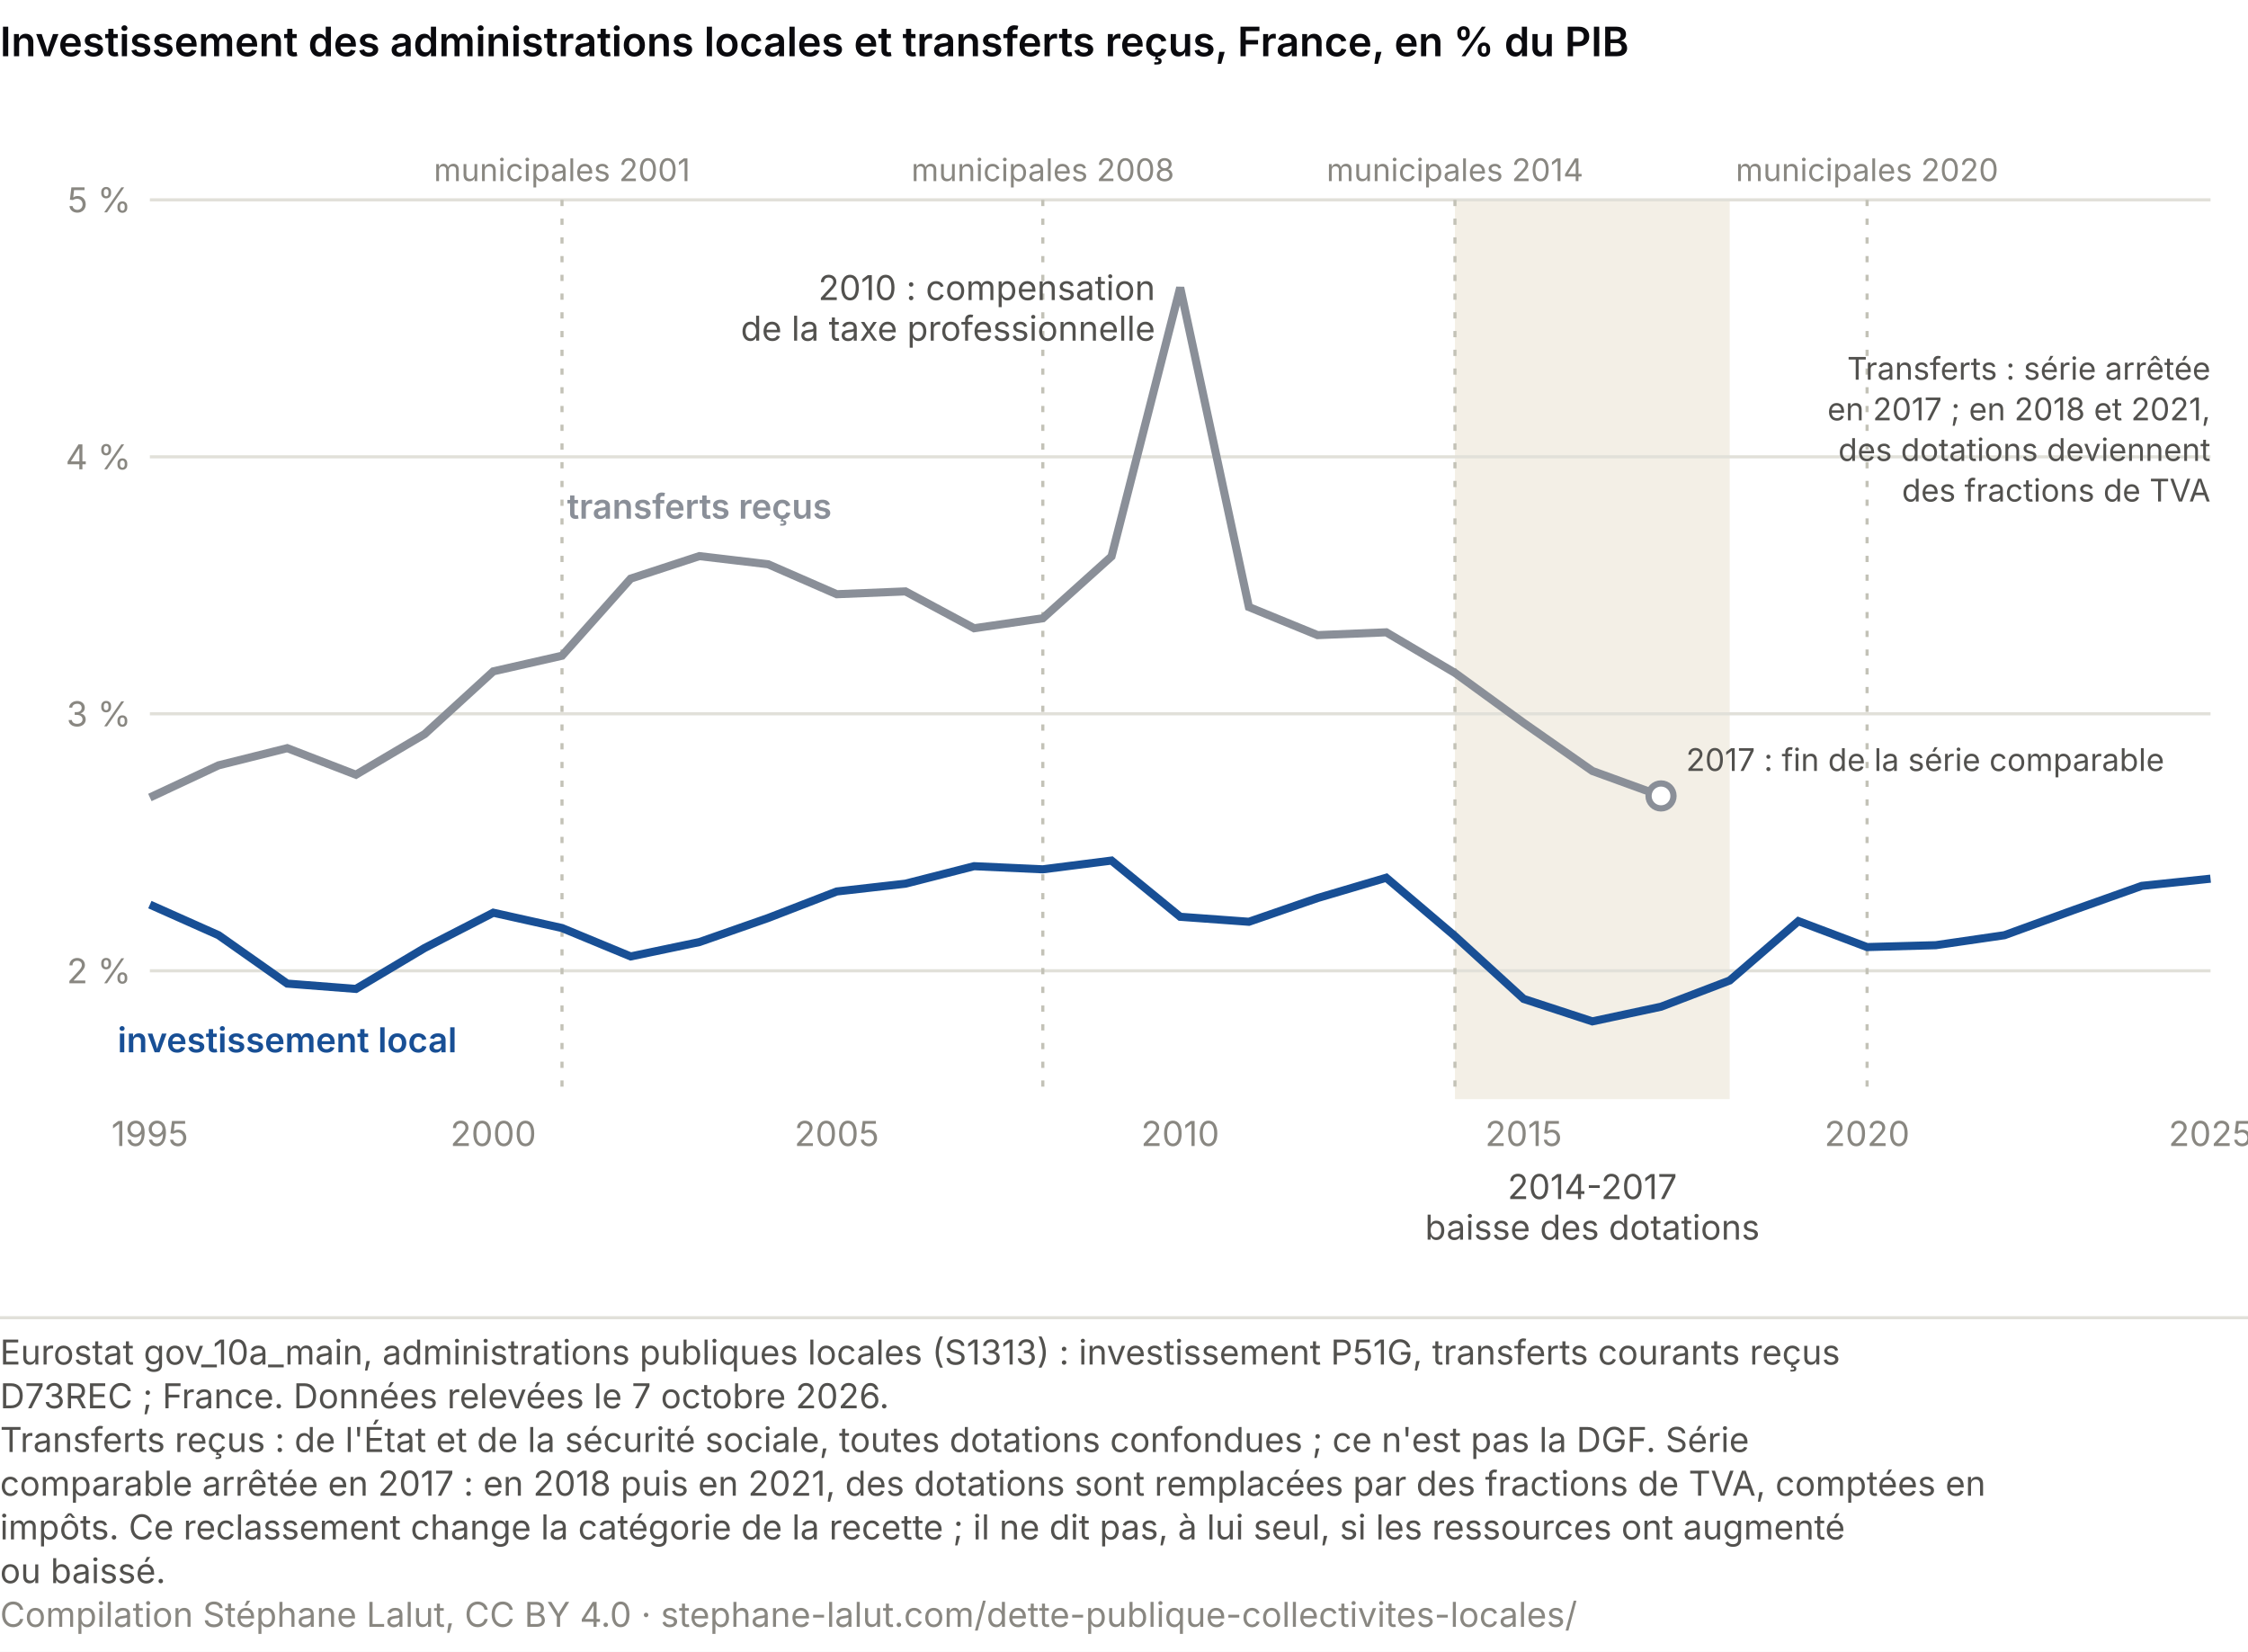
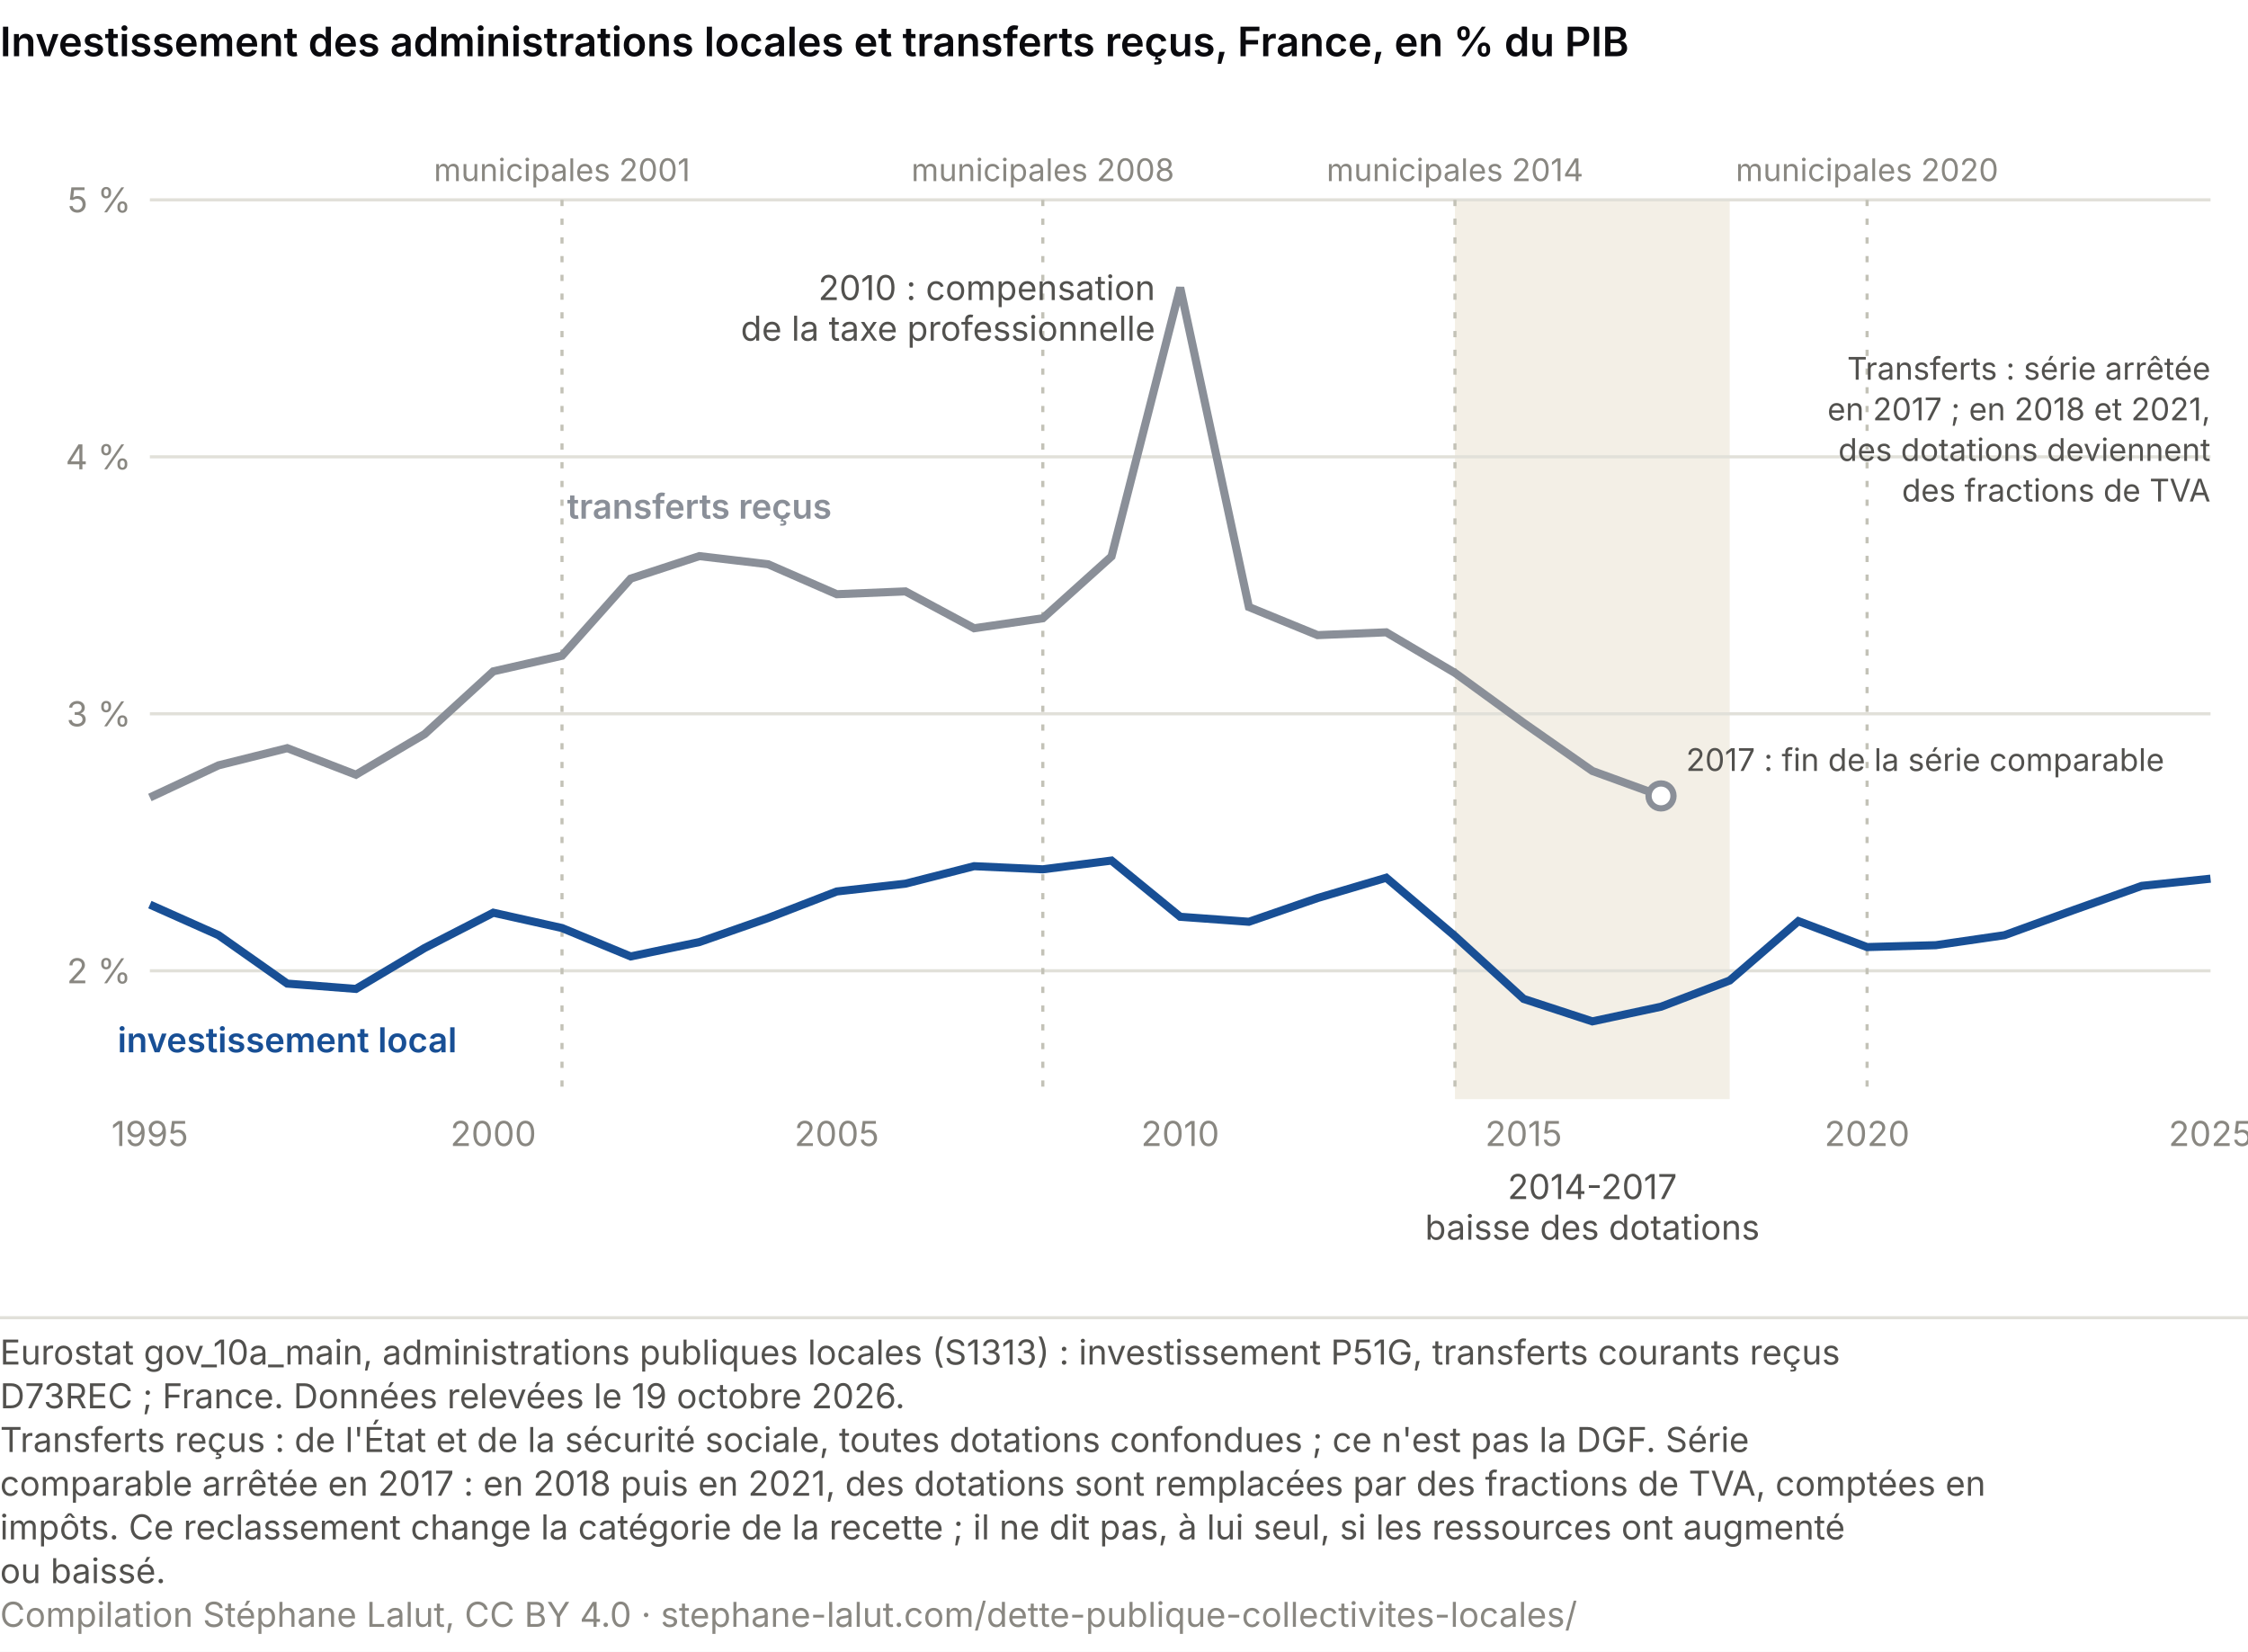
<svg xmlns="http://www.w3.org/2000/svg" viewBox="0 0 720 529" role="img" font-variant-numeric="tabular-nums" aria-labelledby="cs-t cs-d" font-family="system-ui, -apple-system, Segoe UI, sans-serif">
  <rect width="720" height="529" fill="#ffffff" />
  <text x="0" y="18" font-size="13" font-weight="600" fill="#0A0A0E">Investissement des administrations locales et transferts reçus, France, en % du PIB</text>
  <rect x="466.0" y="64" width="88.0" height="288" fill="#f3efe6" />
  <line x1="48" y1="310.9" x2="708" y2="310.9" stroke="#e1e0d9" />
  <text x="42.0" y="314.9" font-size="11" fill="#898781" text-anchor="end">2 %</text>
  <line x1="48" y1="228.6" x2="708" y2="228.6" stroke="#e1e0d9" />
  <text x="42.0" y="232.6" font-size="11" fill="#898781" text-anchor="end">3 %</text>
  <line x1="48" y1="146.3" x2="708" y2="146.3" stroke="#e1e0d9" />
  <text x="42.0" y="150.3" font-size="11" fill="#898781" text-anchor="end">4 %</text>
  <line x1="48" y1="64.0" x2="708" y2="64.0" stroke="#e1e0d9" />
  <text x="42.0" y="68.0" font-size="11" fill="#898781" text-anchor="end">5 %</text>
  <text x="48.0" y="367.0" font-size="11" fill="#898781" text-anchor="middle">1995</text>
  <text x="158.0" y="367.0" font-size="11" fill="#898781" text-anchor="middle">2000</text>
  <text x="268.0" y="367.0" font-size="11" fill="#898781" text-anchor="middle">2005</text>
  <text x="378.0" y="367.0" font-size="11" fill="#898781" text-anchor="middle">2010</text>
  <text x="488.0" y="367.0" font-size="11" fill="#898781" text-anchor="middle">2015</text>
  <text x="598.0" y="367.0" font-size="11" fill="#898781" text-anchor="middle">2020</text>
  <text x="708.0" y="367.0" font-size="11" fill="#898781" text-anchor="middle">2025</text>
  <text x="510.0" y="384.0" font-size="11" fill="#52514e" text-anchor="middle">2014-2017</text>
  <text x="510.0" y="397.0" font-size="11" fill="#52514e" text-anchor="middle">baisse des dotations</text>
  <line x1="180.0" y1="64" x2="180.0" y2="352" stroke="#c3c2b7" stroke-dasharray="2 4" />
  <text x="180.0" y="58.0" font-size="10" fill="#898781" text-anchor="middle">municipales 2001</text>
  <line x1="334.0" y1="64" x2="334.0" y2="352" stroke="#c3c2b7" stroke-dasharray="2 4" />
  <text x="334.0" y="58.0" font-size="10" fill="#898781" text-anchor="middle">municipales 2008</text>
  <line x1="466.0" y1="64" x2="466.0" y2="352" stroke="#c3c2b7" stroke-dasharray="2 4" />
  <text x="466.0" y="58.0" font-size="10" fill="#898781" text-anchor="middle">municipales 2014</text>
  <line x1="598.0" y1="64" x2="598.0" y2="352" stroke="#c3c2b7" stroke-dasharray="2 4" />
  <text x="598.0" y="58.0" font-size="10" fill="#898781" text-anchor="middle">municipales 2020</text>
  <polyline points="48.0,255.4 70.0,245.1 92.0,239.6 114.0,248.1 136.0,235.1 158.0,215.0 180.0,210.0 202.0,185.3 224.0,178.1 246.0,180.7 268.0,190.3 290.0,189.4 312.0,201.2 334.0,198.0 356.0,178.2 378.0,92.1 400.0,194.4 422.0,203.4 444.0,202.5 466.0,215.5 488.0,231.5 510.0,246.9 532.0,254.9" fill="none" stroke="#8a8f98" stroke-width="2.6" />
  <polyline points="48.0,289.7 70.0,299.5 92.0,315.0 114.0,316.7 136.0,303.6 158.0,292.3 180.0,297.2 202.0,306.3 224.0,301.7 246.0,294.0 268.0,285.5 290.0,283.0 312.0,277.4 334.0,278.4 356.0,275.6 378.0,293.6 400.0,295.2 422.0,287.6 444.0,281.1 466.0,299.8 488.0,319.9 510.0,327.1 532.0,322.4 554.0,314.0 576.0,295.0 598.0,303.3 620.0,302.7 642.0,299.5 664.0,291.5 686.0,283.7 708.0,281.4" fill="none" stroke="#184f95" stroke-width="2.6" />
  <text x="370.0" y="96.1" font-size="11" fill="#52514e" text-anchor="end">2010 : compensation</text>
  <text x="370.0" y="109.1" font-size="11" fill="#52514e" text-anchor="end">de la taxe professionnelle</text>
  <circle cx="532.0" cy="254.9" r="4" fill="#ffffff" stroke="#8a8f98" stroke-width="2" />
  <text x="540.0" y="246.9" font-size="10" fill="#52514e" text-anchor="start">2017 : fin de la série comparable</text>
  <text x="708.0" y="121.6" font-size="10" fill="#52514e" text-anchor="end">Transferts : série arrêtée</text>
  <text x="708.0" y="134.6" font-size="10" fill="#52514e" text-anchor="end">en 2017 ; en 2018 et 2021,</text>
  <text x="708.0" y="147.6" font-size="10" fill="#52514e" text-anchor="end">des dotations deviennent</text>
  <text x="708.0" y="160.6" font-size="10" fill="#52514e" text-anchor="end">des fractions de TVA</text>
  <text x="224.0" y="166.1" font-size="11" fill="#8a8f98" text-anchor="middle" font-weight="600">transferts reçus</text>
  <text x="92.0" y="337.0" font-size="11" fill="#184f95" text-anchor="middle" font-weight="600">investissement local</text>
  <line x1="0" y1="422.0" x2="720" y2="422.0" stroke="#e1e0d9" />
  <text class="pied-source" x="0" y="437.0" font-size="11" fill="#52514e">Eurostat gov_10a_main, administrations publiques locales (S1313) : investissement P51G, transferts courants reçus</text>
-   <text class="pied-source" x="0" y="451.0" font-size="11" fill="#52514e">D73REC ; France. Données relevées le 7 octobre 2026.</text>
+   <text class="pied-source" x="0" y="451.0" font-size="11" fill="#52514e">D73REC ; France. Données relevées le 19 octobre 2026.</text>
  <text class="pied-note" x="0" y="465.0" font-size="11" fill="#52514e">Transferts reçus : de l'État et de la sécurité sociale, toutes dotations confondues ; ce n'est pas la DGF. Série</text>
  <text class="pied-note" x="0" y="479.0" font-size="11" fill="#52514e">comparable arrêtée en 2017 : en 2018 puis en 2021, des dotations sont remplacées par des fractions de TVA, comptées en</text>
  <text class="pied-note" x="0" y="493.0" font-size="11" fill="#52514e">impôts. Ce reclassement change la catégorie de la recette ; il ne dit pas, à lui seul, si les ressources ont augmenté</text>
  <text class="pied-note" x="0" y="507.0" font-size="11" fill="#52514e">ou baissé.</text>
  <text class="pied-licence" x="0" y="521.0" font-size="11" fill="#898781">Compilation Stéphane Lalut, CC BY 4.0 · stephane-lalut.com/dette-publique-collectivites-locales/</text>
</svg>
